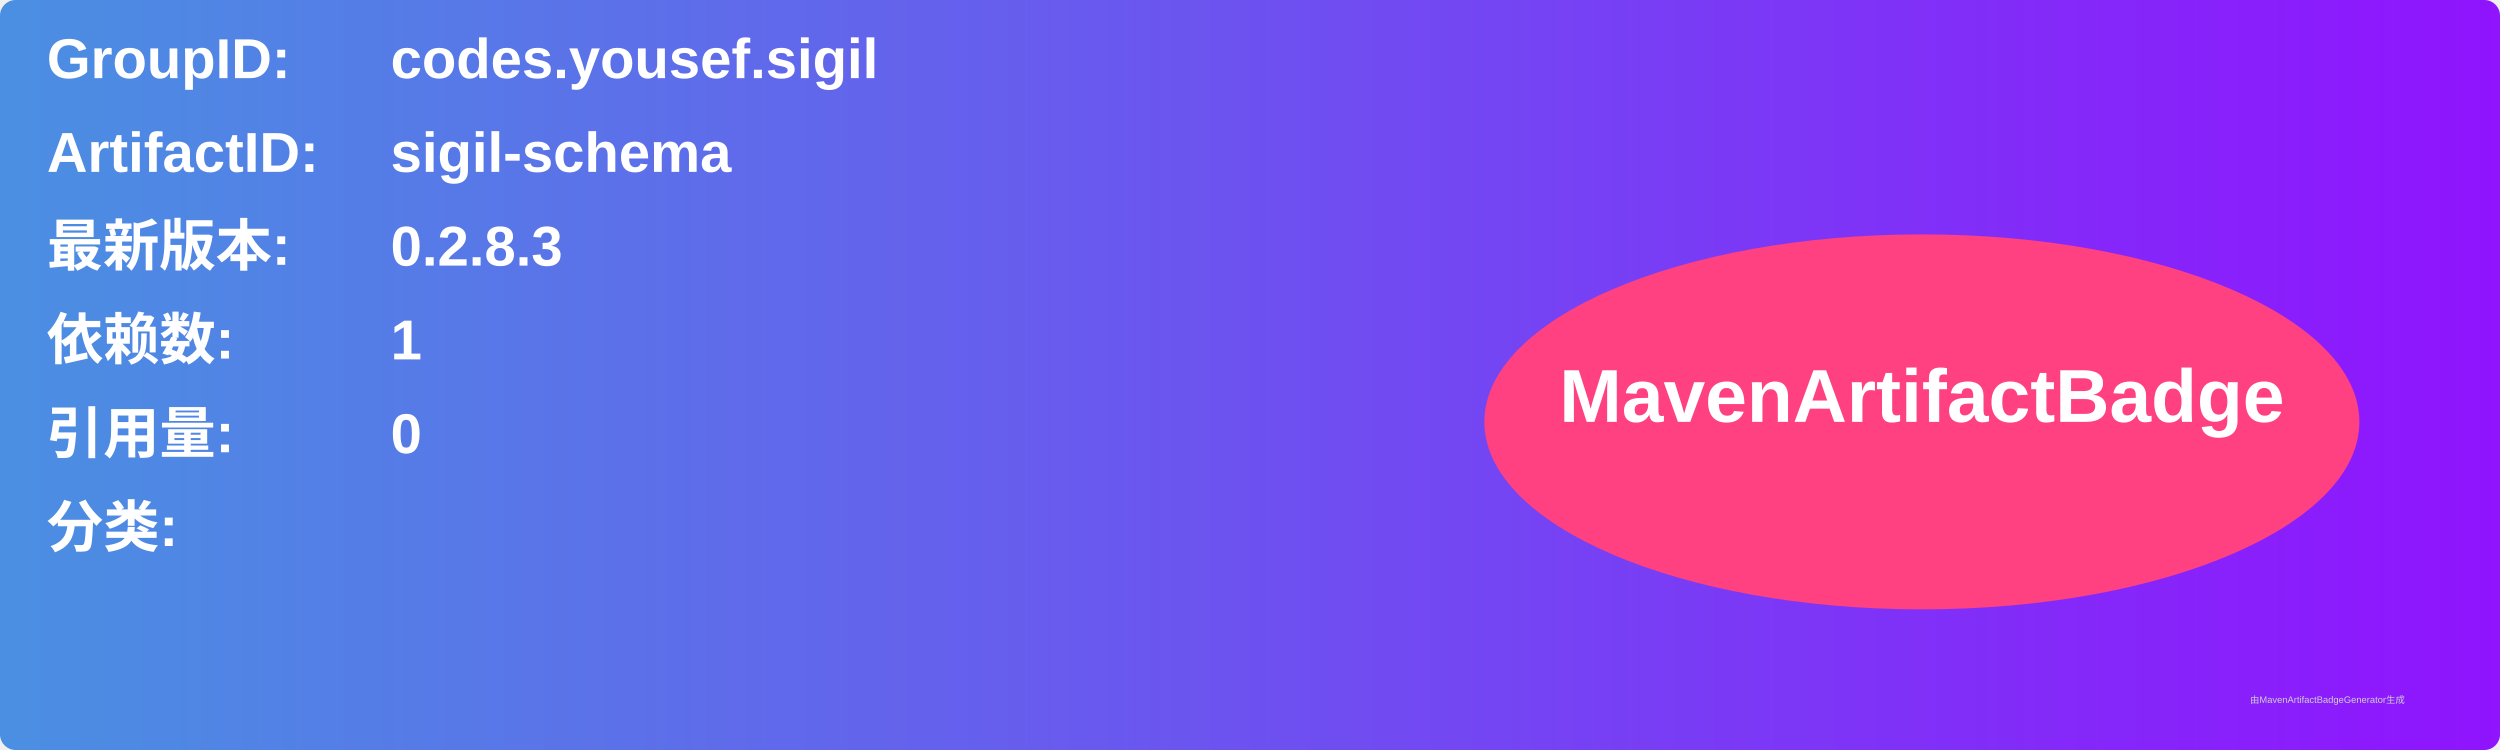
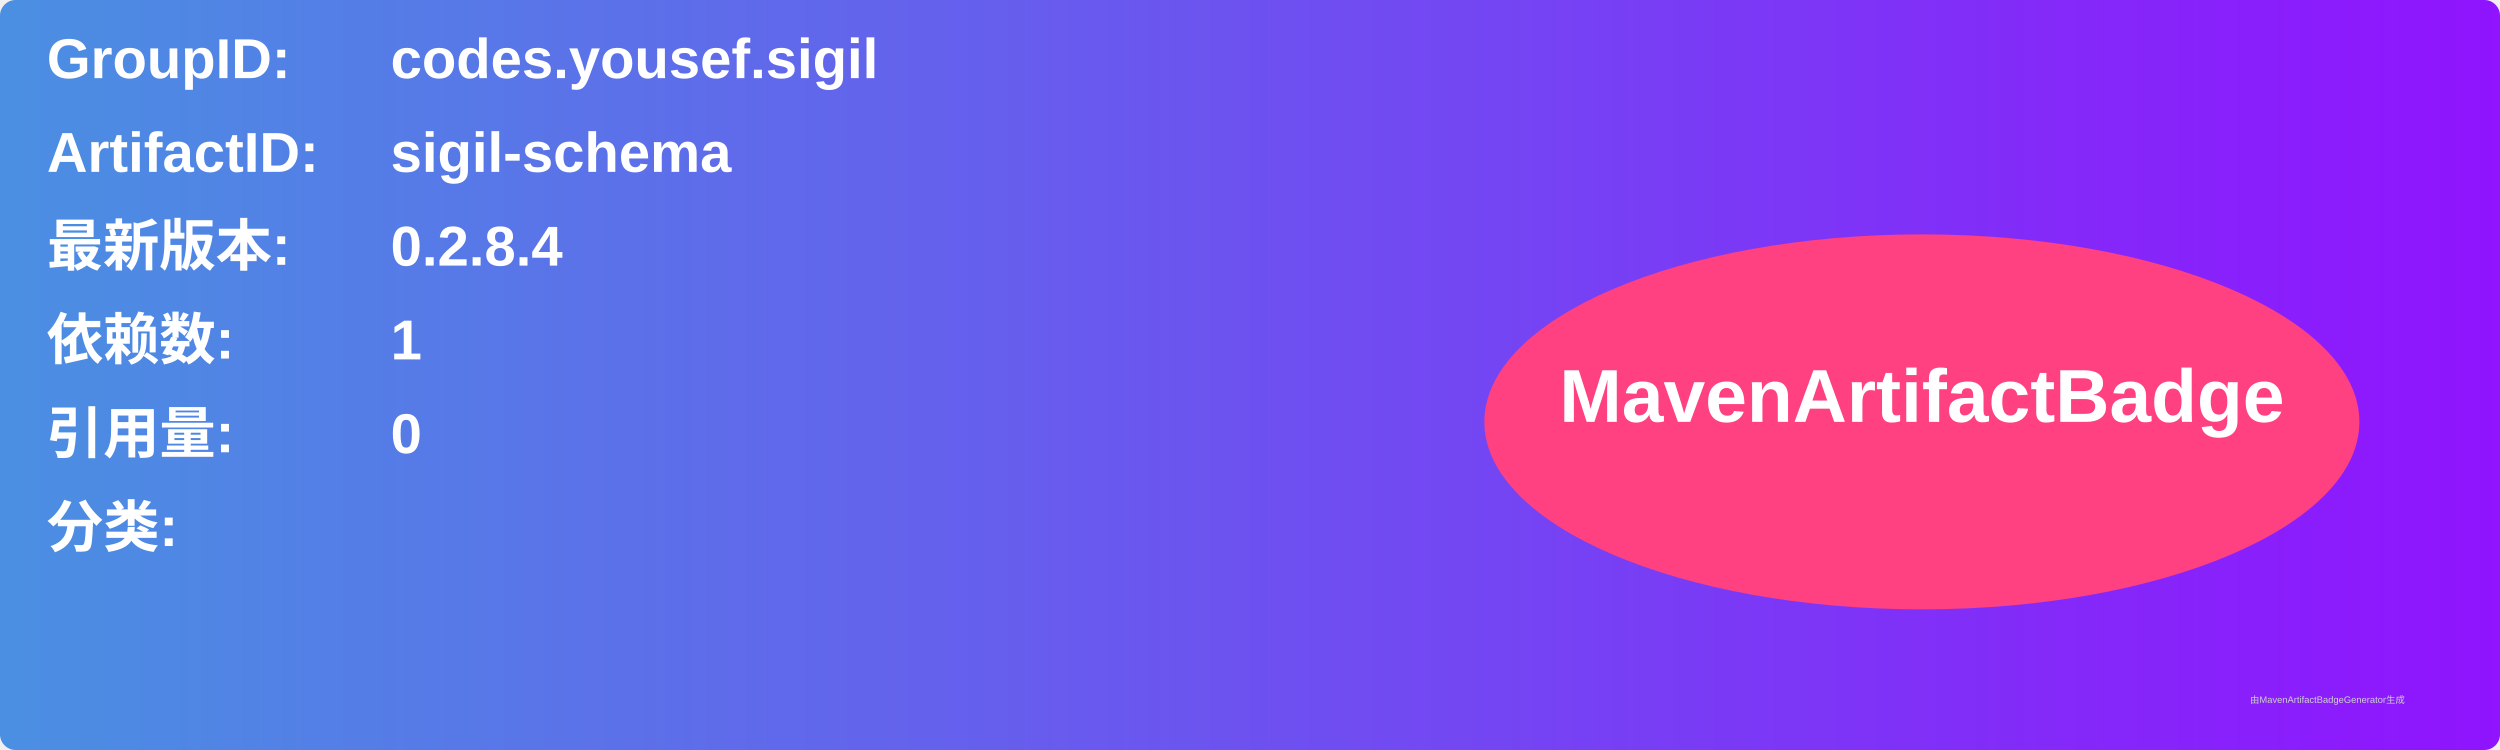
<svg xmlns="http://www.w3.org/2000/svg" width="800" height="240" viewBox="0 0 800 240">
  <linearGradient id="grad" x1="0%" y1="0%" x2="100%" y2="0%">
    <stop offset="0%" stop-color="#4a90e2" />
    <stop offset="100%" stop-color="#9013fe" />
  </linearGradient>
  <rect width="100%" height="100%" rx="5" ry="5" fill="url(#grad)" />
  <g transform="translate(15, 15)">
    <text x="0" y="10" font-family="Arial" font-size="18" fill="white" font-weight="bold" width="260">GroupID:</text>
    <text x="110" y="10" font-family="Arial" font-size="18" fill="white" font-weight="bold" width="460">codes.yousef.sigil</text>
    <text x="0" y="40" font-family="Arial" font-size="18" fill="white" font-weight="bold" width="260">ArtifactID:</text>
    <text x="110" y="40" font-family="Arial" font-size="18" fill="white" font-weight="bold" width="460">sigil-schema</text>
    <text x="0" y="70" font-family="Arial" font-size="18" fill="white" font-weight="bold">最新版本:</text>
    <text x="110" y="70" font-family="Arial" font-size="18" fill="white" font-weight="bold">
-       <tspan font-weight="bold">0.2.8.3</tspan>
+       <tspan font-weight="bold">0.2.8.4</tspan>
    </text>
    <text x="0" y="100" font-family="Arial" font-size="18" fill="white" font-weight="bold">依赖数: </text>
    <text x="110" y="100" font-family="Arial" font-size="18" fill="white">
      <tspan font-weight="bold">1</tspan>
    </text>
    <text x="0" y="130" font-family="Arial" font-size="18" fill="white" font-weight="bold">引用量: </text>
    <text x="110" y="130" font-family="Arial" font-size="18" fill="white">
      <tspan font-weight="bold">0</tspan>
    </text>
    <text x="0" y="160" font-family="Arial" font-size="18" fill="white" font-weight="bold">分类:</text>
    <text x="10" y="190" font-family="Arial" font-size="10" fill="white">
      <tspan font-weight="bold" />
    </text>
    <ellipse cx="600" cy="120" rx="140" ry="60" fill="#ff4081" />
    <text x="600" y="120" text-anchor="middle" font-family="Arial" font-size="24" fill="white" font-weight="bold">MavenArtifactBadge</text>
  </g>
  <text x="720" y="225" font-family="Arial" font-size="3" fill="#d0d0d0">由MavenArtifactBadgeGenerator生成</text>
</svg>
